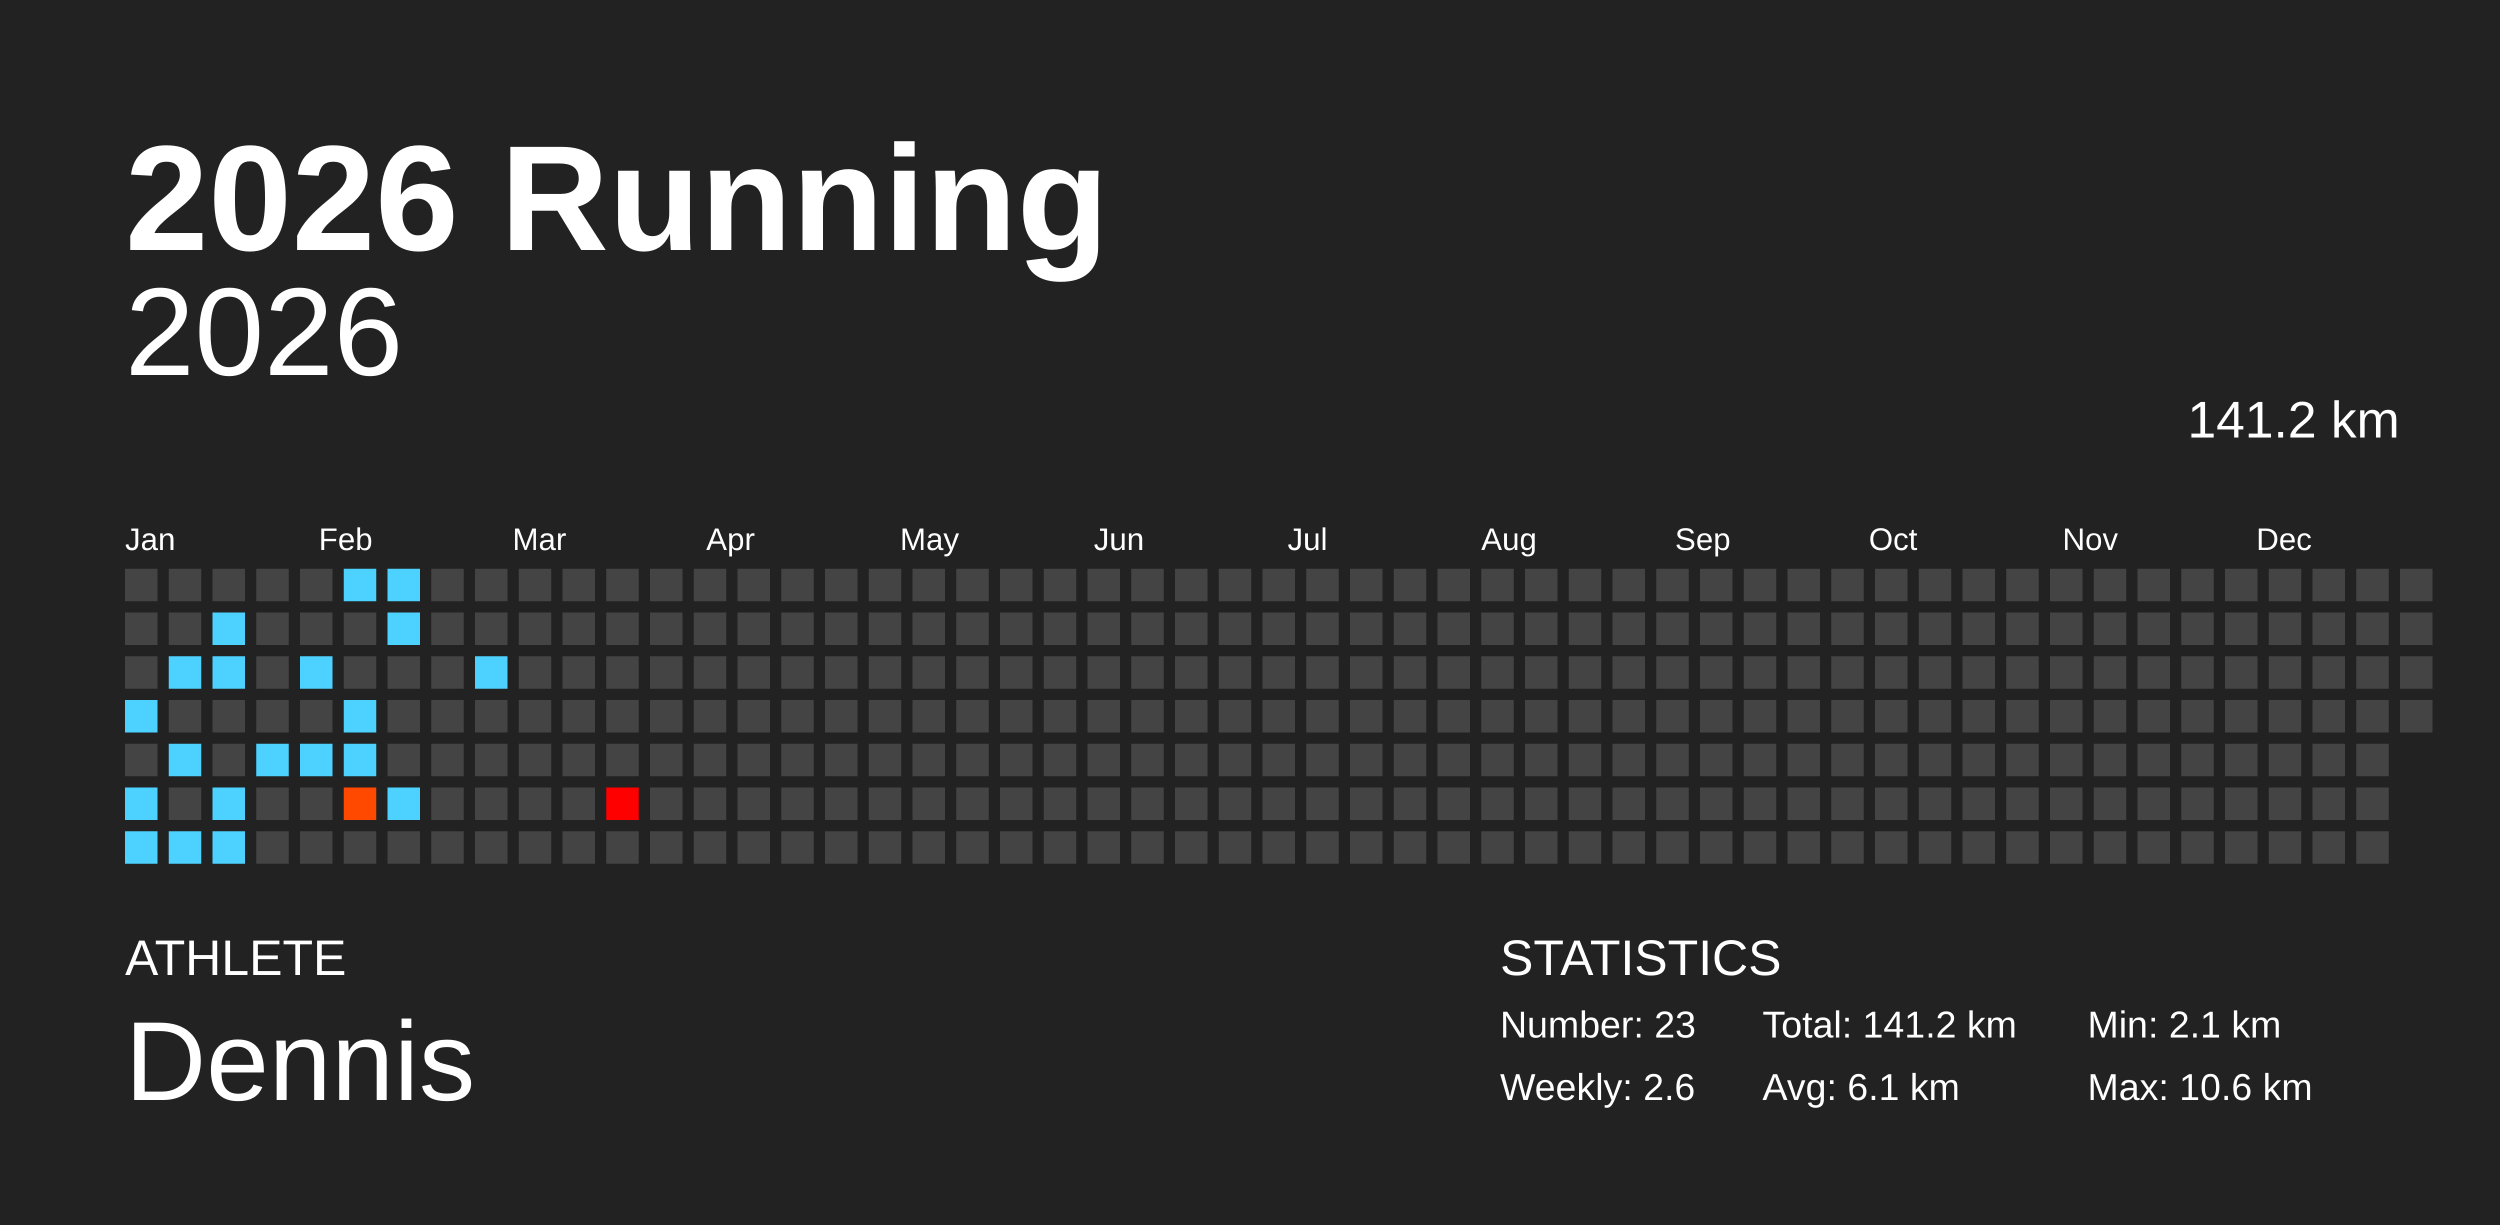
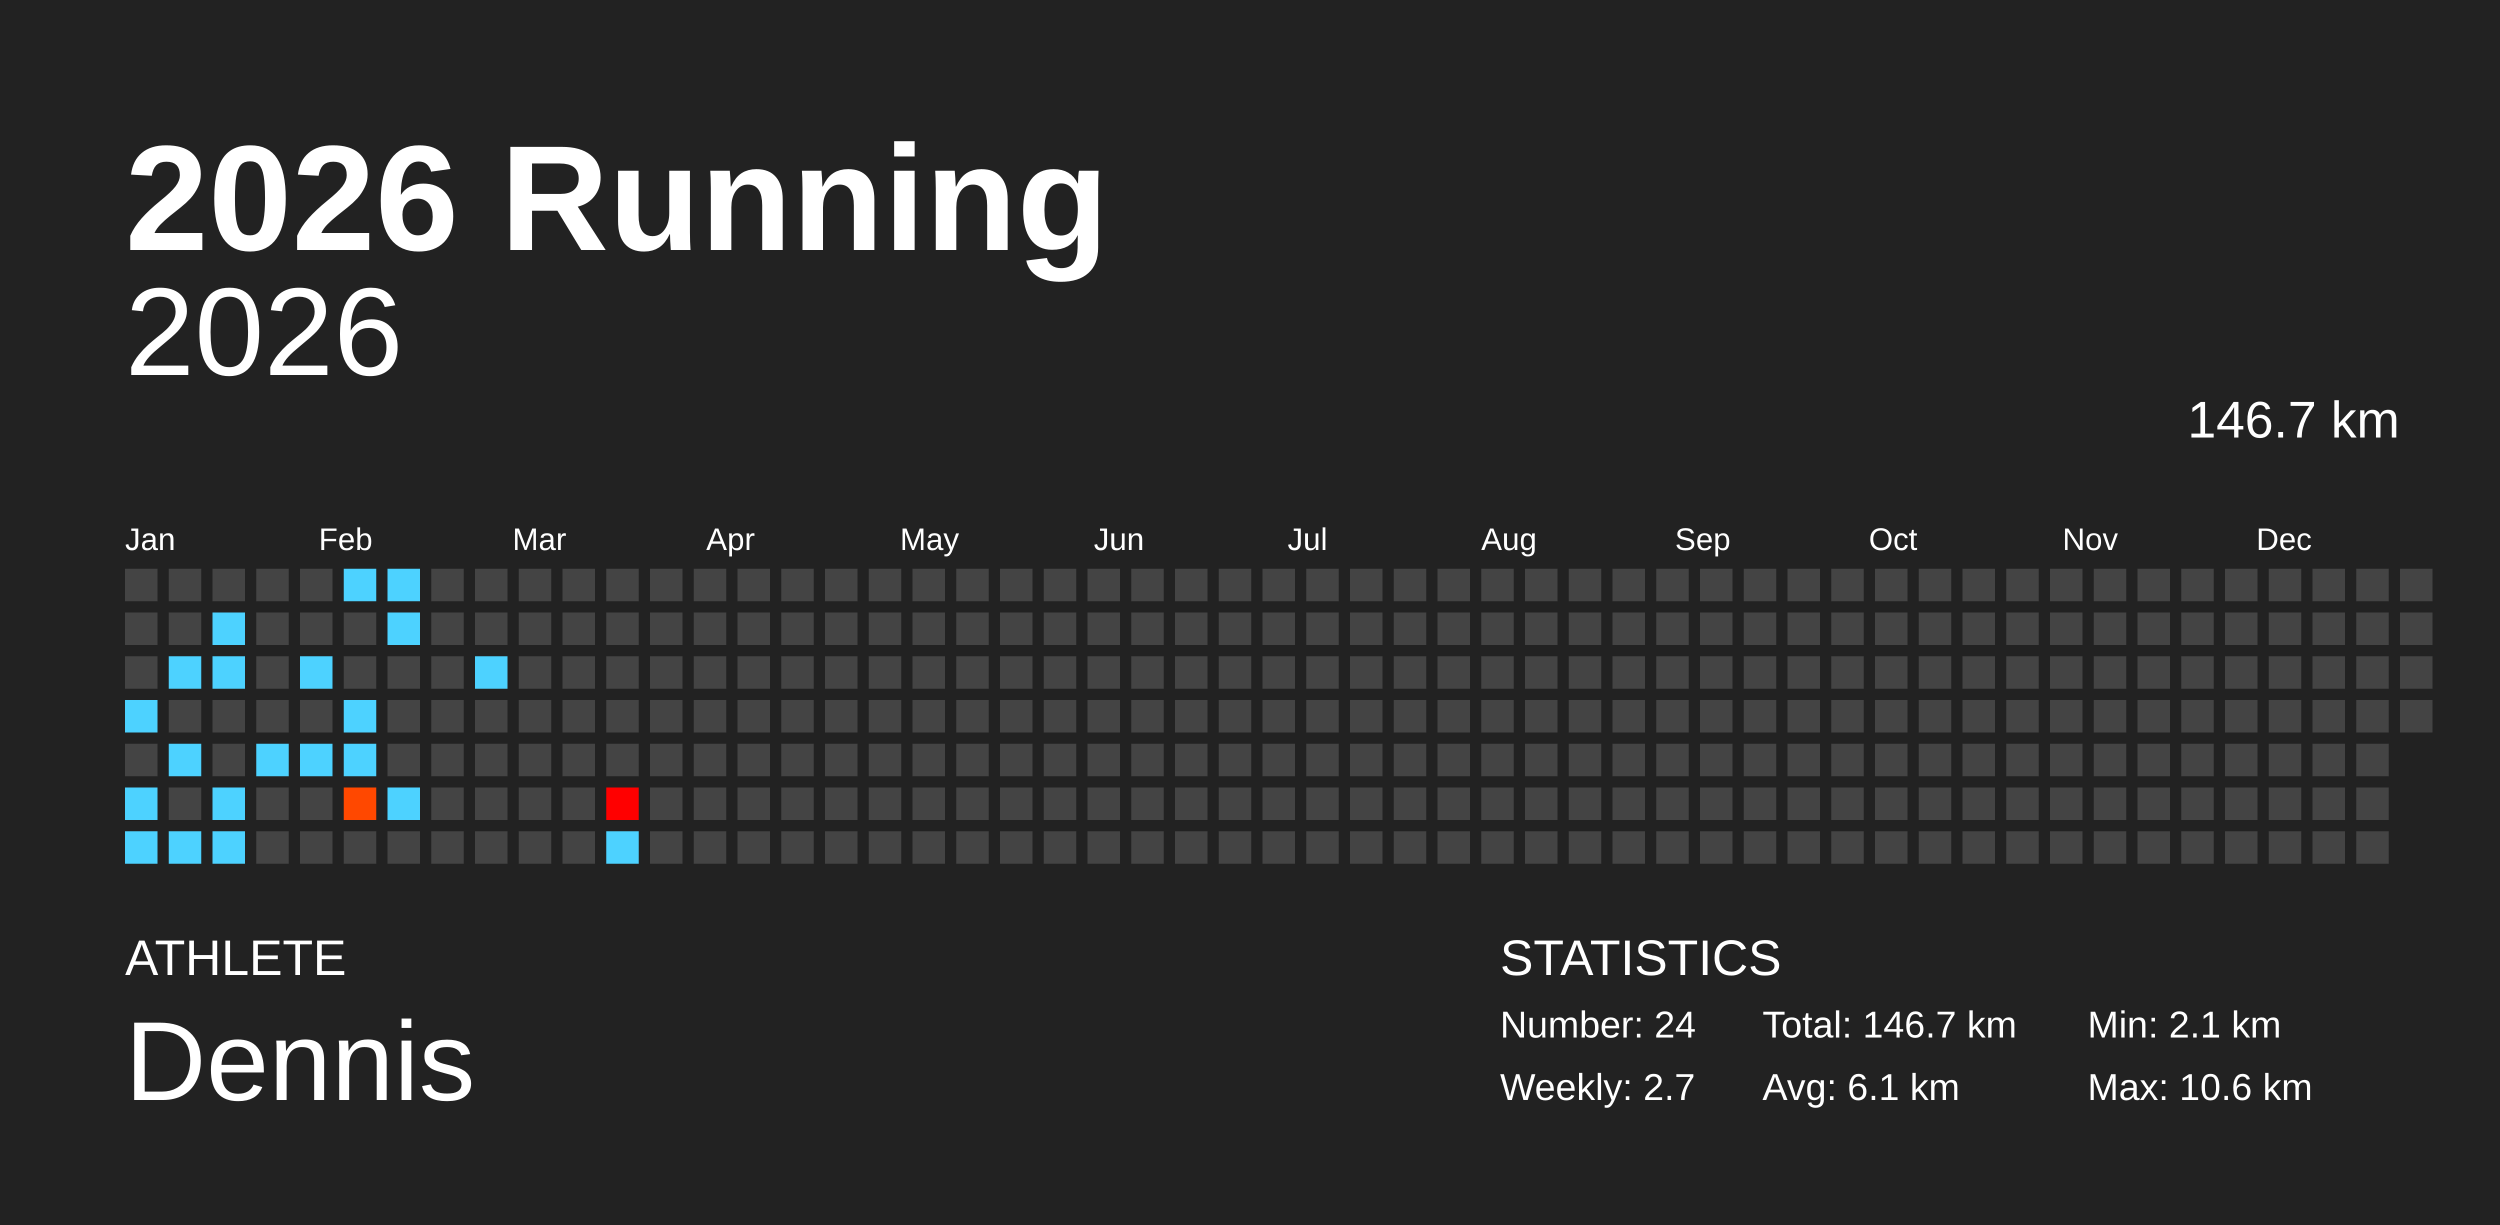
<svg xmlns="http://www.w3.org/2000/svg" baseProfile="full" height="98mm" version="1.1" viewBox="0,0,200,98" width="200mm">
  <defs />
  <rect fill="#222222" height="98" width="200" x="0" y="0" />
  <text fill="#FFFFFF" style="font-size:12px; font-family:Arial; font-weight:bold;" x="10" y="20">2026 Running</text>
  <text fill="#FFFFFF" style="font-size:4px; font-family:Arial" x="10" y="78">ATHLETE</text>
  <text fill="#FFFFFF" style="font-size:9px; font-family:Arial" x="10" y="88">Dennis</text>
  <text fill="#FFFFFF" style="font-size:4px; font-family:Arial" x="120" y="78">STATISTICS</text>
-   <text fill="#FFFFFF" style="font-size:3px; font-family:Arial" x="120" y="83">Number: 23</text>
-   <text fill="#FFFFFF" style="font-size:3px; font-family:Arial" x="120" y="88">Weekly: 2.6</text>
-   <text fill="#FFFFFF" style="font-size:3px; font-family:Arial" x="141" y="83">Total: 141.2 km</text>
+   <text fill="#FFFFFF" style="font-size:3px; font-family:Arial" x="120" y="83">Number: 24</text>
+   <text fill="#FFFFFF" style="font-size:3px; font-family:Arial" x="120" y="88">Weekly: 2.7</text>
+   <text fill="#FFFFFF" style="font-size:3px; font-family:Arial" x="141" y="83">Total: 146.7 km</text>
  <text fill="#FFFFFF" style="font-size:3px; font-family:Arial" x="141" y="88">Avg: 6.1 km</text>
  <text fill="#FFFFFF" style="font-size:3px; font-family:Arial" x="167" y="83">Min: 2.1 km</text>
  <text fill="#FFFFFF" style="font-size:3px; font-family:Arial" x="167" y="88">Max: 10.6 km</text>
  <text alignment-baseline="hanging" fill="#FFFFFF" style="font-size:10.0px; font-family:Arial;" x="10" y="30">2026</text>
-   <text alignment-baseline="hanging" fill="#FFFFFF" style="font-size:4.125px; font-family:Arial;" x="175" y="35">141.2 km</text>
+   <text alignment-baseline="hanging" fill="#FFFFFF" style="font-size:4.125px; font-family:Arial;" x="175" y="35">146.7 km</text>
  <text fill="#FFFFFF" style="font-size:2.5px; font-family:Arial" x="10.0" y="44">Jan</text>
  <text fill="#FFFFFF" style="font-size:2.5px; font-family:Arial" x="25.5" y="44">Feb</text>
  <text fill="#FFFFFF" style="font-size:2.5px; font-family:Arial" x="41.0" y="44">Mar</text>
  <text fill="#FFFFFF" style="font-size:2.5px; font-family:Arial" x="56.5" y="44">Apr</text>
  <text fill="#FFFFFF" style="font-size:2.5px; font-family:Arial" x="72.0" y="44">May</text>
  <text fill="#FFFFFF" style="font-size:2.5px; font-family:Arial" x="87.5" y="44">Jun</text>
  <text fill="#FFFFFF" style="font-size:2.5px; font-family:Arial" x="103.0" y="44">Jul</text>
  <text fill="#FFFFFF" style="font-size:2.5px; font-family:Arial" x="118.5" y="44">Aug</text>
  <text fill="#FFFFFF" style="font-size:2.5px; font-family:Arial" x="134.0" y="44">Sep</text>
  <text fill="#FFFFFF" style="font-size:2.5px; font-family:Arial" x="149.5" y="44">Oct</text>
  <text fill="#FFFFFF" style="font-size:2.5px; font-family:Arial" x="165.0" y="44">Nov</text>
  <text fill="#FFFFFF" style="font-size:2.5px; font-family:Arial" x="180.5" y="44">Dec</text>
  <rect fill="#444444" height="2.6" width="2.6" x="10.0" y="45.5" />
  <rect fill="#444444" height="2.6" width="2.6" x="10.0" y="49.0" />
  <rect fill="#444444" height="2.6" width="2.6" x="10.0" y="52.5" />
  <rect fill="#4dd2ff" height="2.6" width="2.6" x="10.0" y="56.0" />
  <rect fill="#444444" height="2.6" width="2.6" x="10.0" y="59.5" />
  <rect fill="#4dd2ff" height="2.6" width="2.6" x="10.0" y="63.0" />
  <rect fill="#4dd2ff" height="2.6" width="2.6" x="10.0" y="66.5" />
  <rect fill="#444444" height="2.6" width="2.6" x="13.5" y="45.5" />
  <rect fill="#444444" height="2.6" width="2.6" x="13.5" y="49.0" />
  <rect fill="#4dd2ff" height="2.6" width="2.6" x="13.5" y="52.5" />
  <rect fill="#444444" height="2.6" width="2.6" x="13.5" y="56.0" />
  <rect fill="#4dd2ff" height="2.6" width="2.6" x="13.5" y="59.5" />
  <rect fill="#444444" height="2.6" width="2.6" x="13.5" y="63.0" />
  <rect fill="#4dd2ff" height="2.6" width="2.6" x="13.5" y="66.5" />
  <rect fill="#444444" height="2.6" width="2.6" x="17.0" y="45.5" />
  <rect fill="#4dd2ff" height="2.6" width="2.6" x="17.0" y="49.0" />
  <rect fill="#4dd2ff" height="2.6" width="2.6" x="17.0" y="52.5" />
  <rect fill="#444444" height="2.6" width="2.6" x="17.0" y="56.0" />
  <rect fill="#444444" height="2.6" width="2.6" x="17.0" y="59.5" />
  <rect fill="#4dd2ff" height="2.6" width="2.6" x="17.0" y="63.0" />
  <rect fill="#4dd2ff" height="2.6" width="2.6" x="17.0" y="66.5" />
  <rect fill="#444444" height="2.6" width="2.6" x="20.5" y="45.5" />
  <rect fill="#444444" height="2.6" width="2.6" x="20.5" y="49.0" />
  <rect fill="#444444" height="2.6" width="2.6" x="20.5" y="52.5" />
  <rect fill="#444444" height="2.6" width="2.6" x="20.5" y="56.0" />
  <rect fill="#4dd2ff" height="2.6" width="2.6" x="20.5" y="59.5" />
  <rect fill="#444444" height="2.6" width="2.6" x="20.5" y="63.0" />
  <rect fill="#444444" height="2.6" width="2.6" x="20.5" y="66.5" />
  <rect fill="#444444" height="2.6" width="2.6" x="24.0" y="45.5" />
  <rect fill="#444444" height="2.6" width="2.6" x="24.0" y="49.0" />
  <rect fill="#4dd2ff" height="2.6" width="2.6" x="24.0" y="52.5" />
  <rect fill="#444444" height="2.6" width="2.6" x="24.0" y="56.0" />
  <rect fill="#4dd2ff" height="2.6" width="2.6" x="24.0" y="59.5" />
  <rect fill="#444444" height="2.6" width="2.6" x="24.0" y="63.0" />
  <rect fill="#444444" height="2.6" width="2.6" x="24.0" y="66.5" />
  <rect fill="#4dd2ff" height="2.6" width="2.6" x="27.5" y="45.5" />
  <rect fill="#444444" height="2.6" width="2.6" x="27.5" y="49.0" />
  <rect fill="#444444" height="2.6" width="2.6" x="27.5" y="52.5" />
  <rect fill="#4dd2ff" height="2.6" width="2.6" x="27.5" y="56.0" />
  <rect fill="#4dd2ff" height="2.6" width="2.6" x="27.5" y="59.5" />
  <rect fill="#ff4800" height="2.6" width="2.6" x="27.5" y="63.0" />
  <rect fill="#444444" height="2.6" width="2.6" x="27.5" y="66.5" />
  <rect fill="#4dd2ff" height="2.6" width="2.6" x="31.0" y="45.5" />
  <rect fill="#4dd2ff" height="2.6" width="2.6" x="31.0" y="49.0" />
  <rect fill="#444444" height="2.6" width="2.6" x="31.0" y="52.5" />
  <rect fill="#444444" height="2.6" width="2.6" x="31.0" y="56.0" />
  <rect fill="#444444" height="2.6" width="2.6" x="31.0" y="59.5" />
  <rect fill="#4dd2ff" height="2.6" width="2.6" x="31.0" y="63.0" />
  <rect fill="#444444" height="2.6" width="2.6" x="31.0" y="66.5" />
  <rect fill="#444444" height="2.6" width="2.6" x="34.5" y="45.5" />
  <rect fill="#444444" height="2.6" width="2.6" x="34.5" y="49.0" />
  <rect fill="#444444" height="2.6" width="2.6" x="34.5" y="52.5" />
  <rect fill="#444444" height="2.6" width="2.6" x="34.5" y="56.0" />
  <rect fill="#444444" height="2.6" width="2.6" x="34.5" y="59.5" />
  <rect fill="#444444" height="2.6" width="2.6" x="34.5" y="63.0" />
  <rect fill="#444444" height="2.6" width="2.6" x="34.5" y="66.5" />
  <rect fill="#444444" height="2.6" width="2.6" x="38.0" y="45.5" />
  <rect fill="#444444" height="2.6" width="2.6" x="38.0" y="49.0" />
  <rect fill="#4dd2ff" height="2.6" width="2.6" x="38.0" y="52.5" />
  <rect fill="#444444" height="2.6" width="2.6" x="38.0" y="56.0" />
  <rect fill="#444444" height="2.6" width="2.6" x="38.0" y="59.5" />
  <rect fill="#444444" height="2.6" width="2.6" x="38.0" y="63.0" />
  <rect fill="#444444" height="2.6" width="2.6" x="38.0" y="66.5" />
  <rect fill="#444444" height="2.6" width="2.6" x="41.5" y="45.5" />
  <rect fill="#444444" height="2.6" width="2.6" x="41.5" y="49.0" />
  <rect fill="#444444" height="2.6" width="2.6" x="41.5" y="52.5" />
  <rect fill="#444444" height="2.6" width="2.6" x="41.5" y="56.0" />
  <rect fill="#444444" height="2.6" width="2.6" x="41.5" y="59.5" />
  <rect fill="#444444" height="2.6" width="2.6" x="41.5" y="63.0" />
  <rect fill="#444444" height="2.6" width="2.6" x="41.5" y="66.5" />
  <rect fill="#444444" height="2.6" width="2.6" x="45.0" y="45.5" />
  <rect fill="#444444" height="2.6" width="2.6" x="45.0" y="49.0" />
  <rect fill="#444444" height="2.6" width="2.6" x="45.0" y="52.5" />
  <rect fill="#444444" height="2.6" width="2.6" x="45.0" y="56.0" />
  <rect fill="#444444" height="2.6" width="2.6" x="45.0" y="59.5" />
  <rect fill="#444444" height="2.6" width="2.6" x="45.0" y="63.0" />
  <rect fill="#444444" height="2.6" width="2.6" x="45.0" y="66.5" />
  <rect fill="#444444" height="2.6" width="2.6" x="48.5" y="45.5" />
  <rect fill="#444444" height="2.6" width="2.6" x="48.5" y="49.0" />
  <rect fill="#444444" height="2.6" width="2.6" x="48.5" y="52.5" />
  <rect fill="#444444" height="2.6" width="2.6" x="48.5" y="56.0" />
  <rect fill="#444444" height="2.6" width="2.6" x="48.5" y="59.5" />
  <rect fill="#ff0000" height="2.6" width="2.6" x="48.5" y="63.0" />
-   <rect fill="#444444" height="2.6" width="2.6" x="48.5" y="66.5" />
+   <rect fill="#4dd2ff" height="2.6" width="2.6" x="48.5" y="66.5" />
  <rect fill="#444444" height="2.6" width="2.6" x="52.0" y="45.5" />
  <rect fill="#444444" height="2.6" width="2.6" x="52.0" y="49.0" />
  <rect fill="#444444" height="2.6" width="2.6" x="52.0" y="52.5" />
  <rect fill="#444444" height="2.6" width="2.6" x="52.0" y="56.0" />
  <rect fill="#444444" height="2.6" width="2.6" x="52.0" y="59.5" />
  <rect fill="#444444" height="2.6" width="2.6" x="52.0" y="63.0" />
  <rect fill="#444444" height="2.6" width="2.6" x="52.0" y="66.5" />
  <rect fill="#444444" height="2.6" width="2.6" x="55.5" y="45.5" />
  <rect fill="#444444" height="2.6" width="2.6" x="55.5" y="49.0" />
  <rect fill="#444444" height="2.6" width="2.6" x="55.5" y="52.5" />
  <rect fill="#444444" height="2.6" width="2.6" x="55.5" y="56.0" />
  <rect fill="#444444" height="2.6" width="2.6" x="55.5" y="59.5" />
  <rect fill="#444444" height="2.6" width="2.6" x="55.5" y="63.0" />
  <rect fill="#444444" height="2.6" width="2.6" x="55.5" y="66.5" />
  <rect fill="#444444" height="2.6" width="2.6" x="59.0" y="45.5" />
  <rect fill="#444444" height="2.6" width="2.6" x="59.0" y="49.0" />
  <rect fill="#444444" height="2.6" width="2.6" x="59.0" y="52.5" />
  <rect fill="#444444" height="2.6" width="2.6" x="59.0" y="56.0" />
  <rect fill="#444444" height="2.6" width="2.6" x="59.0" y="59.5" />
  <rect fill="#444444" height="2.6" width="2.6" x="59.0" y="63.0" />
  <rect fill="#444444" height="2.6" width="2.6" x="59.0" y="66.5" />
  <rect fill="#444444" height="2.6" width="2.6" x="62.5" y="45.5" />
  <rect fill="#444444" height="2.6" width="2.6" x="62.5" y="49.0" />
  <rect fill="#444444" height="2.6" width="2.6" x="62.5" y="52.5" />
  <rect fill="#444444" height="2.6" width="2.6" x="62.5" y="56.0" />
  <rect fill="#444444" height="2.6" width="2.6" x="62.5" y="59.5" />
  <rect fill="#444444" height="2.6" width="2.6" x="62.5" y="63.0" />
  <rect fill="#444444" height="2.6" width="2.6" x="62.5" y="66.5" />
  <rect fill="#444444" height="2.6" width="2.6" x="66.0" y="45.5" />
  <rect fill="#444444" height="2.6" width="2.6" x="66.0" y="49.0" />
  <rect fill="#444444" height="2.6" width="2.6" x="66.0" y="52.5" />
  <rect fill="#444444" height="2.6" width="2.6" x="66.0" y="56.0" />
  <rect fill="#444444" height="2.6" width="2.6" x="66.0" y="59.5" />
  <rect fill="#444444" height="2.6" width="2.6" x="66.0" y="63.0" />
  <rect fill="#444444" height="2.6" width="2.6" x="66.0" y="66.5" />
  <rect fill="#444444" height="2.6" width="2.6" x="69.5" y="45.5" />
  <rect fill="#444444" height="2.6" width="2.6" x="69.5" y="49.0" />
  <rect fill="#444444" height="2.6" width="2.6" x="69.5" y="52.5" />
  <rect fill="#444444" height="2.6" width="2.6" x="69.5" y="56.0" />
  <rect fill="#444444" height="2.6" width="2.6" x="69.5" y="59.5" />
  <rect fill="#444444" height="2.6" width="2.6" x="69.5" y="63.0" />
  <rect fill="#444444" height="2.6" width="2.6" x="69.5" y="66.5" />
  <rect fill="#444444" height="2.6" width="2.6" x="73.0" y="45.5" />
  <rect fill="#444444" height="2.6" width="2.6" x="73.0" y="49.0" />
  <rect fill="#444444" height="2.6" width="2.6" x="73.0" y="52.5" />
  <rect fill="#444444" height="2.6" width="2.6" x="73.0" y="56.0" />
  <rect fill="#444444" height="2.6" width="2.6" x="73.0" y="59.5" />
  <rect fill="#444444" height="2.6" width="2.6" x="73.0" y="63.0" />
  <rect fill="#444444" height="2.6" width="2.6" x="73.0" y="66.5" />
  <rect fill="#444444" height="2.6" width="2.6" x="76.5" y="45.5" />
  <rect fill="#444444" height="2.6" width="2.6" x="76.5" y="49.0" />
  <rect fill="#444444" height="2.6" width="2.6" x="76.5" y="52.5" />
  <rect fill="#444444" height="2.6" width="2.6" x="76.5" y="56.0" />
  <rect fill="#444444" height="2.6" width="2.6" x="76.5" y="59.5" />
  <rect fill="#444444" height="2.6" width="2.6" x="76.5" y="63.0" />
  <rect fill="#444444" height="2.6" width="2.6" x="76.5" y="66.5" />
  <rect fill="#444444" height="2.6" width="2.6" x="80.0" y="45.5" />
  <rect fill="#444444" height="2.6" width="2.6" x="80.0" y="49.0" />
  <rect fill="#444444" height="2.6" width="2.6" x="80.0" y="52.5" />
  <rect fill="#444444" height="2.6" width="2.6" x="80.0" y="56.0" />
  <rect fill="#444444" height="2.6" width="2.6" x="80.0" y="59.5" />
  <rect fill="#444444" height="2.6" width="2.6" x="80.0" y="63.0" />
  <rect fill="#444444" height="2.6" width="2.6" x="80.0" y="66.5" />
  <rect fill="#444444" height="2.6" width="2.6" x="83.5" y="45.5" />
  <rect fill="#444444" height="2.6" width="2.6" x="83.5" y="49.0" />
  <rect fill="#444444" height="2.6" width="2.6" x="83.5" y="52.5" />
  <rect fill="#444444" height="2.6" width="2.6" x="83.5" y="56.0" />
  <rect fill="#444444" height="2.6" width="2.6" x="83.5" y="59.5" />
  <rect fill="#444444" height="2.6" width="2.6" x="83.5" y="63.0" />
  <rect fill="#444444" height="2.6" width="2.6" x="83.5" y="66.5" />
  <rect fill="#444444" height="2.6" width="2.6" x="87.0" y="45.5" />
  <rect fill="#444444" height="2.6" width="2.6" x="87.0" y="49.0" />
  <rect fill="#444444" height="2.6" width="2.6" x="87.0" y="52.5" />
  <rect fill="#444444" height="2.6" width="2.6" x="87.0" y="56.0" />
  <rect fill="#444444" height="2.6" width="2.6" x="87.0" y="59.5" />
  <rect fill="#444444" height="2.6" width="2.6" x="87.0" y="63.0" />
  <rect fill="#444444" height="2.6" width="2.6" x="87.0" y="66.5" />
  <rect fill="#444444" height="2.6" width="2.6" x="90.5" y="45.5" />
  <rect fill="#444444" height="2.6" width="2.6" x="90.5" y="49.0" />
  <rect fill="#444444" height="2.6" width="2.6" x="90.5" y="52.5" />
  <rect fill="#444444" height="2.6" width="2.6" x="90.5" y="56.0" />
  <rect fill="#444444" height="2.6" width="2.6" x="90.5" y="59.5" />
  <rect fill="#444444" height="2.6" width="2.6" x="90.5" y="63.0" />
  <rect fill="#444444" height="2.6" width="2.6" x="90.5" y="66.5" />
  <rect fill="#444444" height="2.6" width="2.6" x="94.0" y="45.5" />
  <rect fill="#444444" height="2.6" width="2.6" x="94.0" y="49.0" />
  <rect fill="#444444" height="2.6" width="2.6" x="94.0" y="52.5" />
  <rect fill="#444444" height="2.6" width="2.6" x="94.0" y="56.0" />
  <rect fill="#444444" height="2.6" width="2.6" x="94.0" y="59.5" />
  <rect fill="#444444" height="2.6" width="2.6" x="94.0" y="63.0" />
  <rect fill="#444444" height="2.6" width="2.6" x="94.0" y="66.5" />
  <rect fill="#444444" height="2.6" width="2.6" x="97.5" y="45.5" />
  <rect fill="#444444" height="2.6" width="2.6" x="97.5" y="49.0" />
  <rect fill="#444444" height="2.6" width="2.6" x="97.5" y="52.5" />
  <rect fill="#444444" height="2.6" width="2.6" x="97.5" y="56.0" />
  <rect fill="#444444" height="2.6" width="2.6" x="97.5" y="59.5" />
  <rect fill="#444444" height="2.6" width="2.6" x="97.5" y="63.0" />
  <rect fill="#444444" height="2.6" width="2.6" x="97.5" y="66.5" />
  <rect fill="#444444" height="2.6" width="2.6" x="101.0" y="45.5" />
  <rect fill="#444444" height="2.6" width="2.6" x="101.0" y="49.0" />
  <rect fill="#444444" height="2.6" width="2.6" x="101.0" y="52.5" />
  <rect fill="#444444" height="2.6" width="2.6" x="101.0" y="56.0" />
  <rect fill="#444444" height="2.6" width="2.6" x="101.0" y="59.5" />
  <rect fill="#444444" height="2.6" width="2.6" x="101.0" y="63.0" />
  <rect fill="#444444" height="2.6" width="2.6" x="101.0" y="66.5" />
  <rect fill="#444444" height="2.6" width="2.6" x="104.5" y="45.5" />
  <rect fill="#444444" height="2.6" width="2.6" x="104.5" y="49.0" />
  <rect fill="#444444" height="2.6" width="2.6" x="104.5" y="52.5" />
  <rect fill="#444444" height="2.6" width="2.6" x="104.5" y="56.0" />
  <rect fill="#444444" height="2.6" width="2.6" x="104.5" y="59.5" />
  <rect fill="#444444" height="2.6" width="2.6" x="104.5" y="63.0" />
  <rect fill="#444444" height="2.6" width="2.6" x="104.5" y="66.5" />
  <rect fill="#444444" height="2.6" width="2.6" x="108.0" y="45.5" />
  <rect fill="#444444" height="2.6" width="2.6" x="108.0" y="49.0" />
  <rect fill="#444444" height="2.6" width="2.6" x="108.0" y="52.5" />
  <rect fill="#444444" height="2.6" width="2.6" x="108.0" y="56.0" />
  <rect fill="#444444" height="2.6" width="2.6" x="108.0" y="59.5" />
  <rect fill="#444444" height="2.6" width="2.6" x="108.0" y="63.0" />
  <rect fill="#444444" height="2.6" width="2.6" x="108.0" y="66.5" />
  <rect fill="#444444" height="2.6" width="2.6" x="111.5" y="45.5" />
  <rect fill="#444444" height="2.6" width="2.6" x="111.5" y="49.0" />
  <rect fill="#444444" height="2.6" width="2.6" x="111.5" y="52.5" />
  <rect fill="#444444" height="2.6" width="2.6" x="111.5" y="56.0" />
  <rect fill="#444444" height="2.6" width="2.6" x="111.5" y="59.5" />
  <rect fill="#444444" height="2.6" width="2.6" x="111.5" y="63.0" />
  <rect fill="#444444" height="2.6" width="2.6" x="111.5" y="66.5" />
  <rect fill="#444444" height="2.6" width="2.6" x="115.0" y="45.5" />
  <rect fill="#444444" height="2.6" width="2.6" x="115.0" y="49.0" />
  <rect fill="#444444" height="2.6" width="2.6" x="115.0" y="52.5" />
  <rect fill="#444444" height="2.6" width="2.6" x="115.0" y="56.0" />
  <rect fill="#444444" height="2.6" width="2.6" x="115.0" y="59.5" />
  <rect fill="#444444" height="2.6" width="2.6" x="115.0" y="63.0" />
  <rect fill="#444444" height="2.6" width="2.6" x="115.0" y="66.5" />
  <rect fill="#444444" height="2.6" width="2.6" x="118.5" y="45.5" />
  <rect fill="#444444" height="2.6" width="2.6" x="118.5" y="49.0" />
  <rect fill="#444444" height="2.6" width="2.6" x="118.5" y="52.5" />
  <rect fill="#444444" height="2.6" width="2.6" x="118.5" y="56.0" />
  <rect fill="#444444" height="2.6" width="2.6" x="118.5" y="59.5" />
  <rect fill="#444444" height="2.6" width="2.6" x="118.5" y="63.0" />
  <rect fill="#444444" height="2.6" width="2.6" x="118.5" y="66.5" />
  <rect fill="#444444" height="2.6" width="2.6" x="122.0" y="45.5" />
  <rect fill="#444444" height="2.6" width="2.6" x="122.0" y="49.0" />
  <rect fill="#444444" height="2.6" width="2.6" x="122.0" y="52.5" />
  <rect fill="#444444" height="2.6" width="2.6" x="122.0" y="56.0" />
  <rect fill="#444444" height="2.6" width="2.6" x="122.0" y="59.5" />
  <rect fill="#444444" height="2.6" width="2.6" x="122.0" y="63.0" />
  <rect fill="#444444" height="2.6" width="2.6" x="122.0" y="66.5" />
  <rect fill="#444444" height="2.6" width="2.6" x="125.5" y="45.5" />
  <rect fill="#444444" height="2.6" width="2.6" x="125.5" y="49.0" />
  <rect fill="#444444" height="2.6" width="2.6" x="125.5" y="52.5" />
  <rect fill="#444444" height="2.6" width="2.6" x="125.5" y="56.0" />
  <rect fill="#444444" height="2.6" width="2.6" x="125.5" y="59.5" />
  <rect fill="#444444" height="2.6" width="2.6" x="125.5" y="63.0" />
  <rect fill="#444444" height="2.6" width="2.6" x="125.5" y="66.5" />
  <rect fill="#444444" height="2.6" width="2.6" x="129.0" y="45.5" />
  <rect fill="#444444" height="2.6" width="2.6" x="129.0" y="49.0" />
  <rect fill="#444444" height="2.6" width="2.6" x="129.0" y="52.5" />
  <rect fill="#444444" height="2.6" width="2.6" x="129.0" y="56.0" />
  <rect fill="#444444" height="2.6" width="2.6" x="129.0" y="59.5" />
  <rect fill="#444444" height="2.6" width="2.6" x="129.0" y="63.0" />
  <rect fill="#444444" height="2.6" width="2.6" x="129.0" y="66.5" />
  <rect fill="#444444" height="2.6" width="2.6" x="132.5" y="45.5" />
  <rect fill="#444444" height="2.6" width="2.6" x="132.5" y="49.0" />
  <rect fill="#444444" height="2.6" width="2.6" x="132.5" y="52.5" />
  <rect fill="#444444" height="2.6" width="2.6" x="132.5" y="56.0" />
  <rect fill="#444444" height="2.6" width="2.6" x="132.5" y="59.5" />
  <rect fill="#444444" height="2.6" width="2.6" x="132.5" y="63.0" />
  <rect fill="#444444" height="2.6" width="2.6" x="132.5" y="66.5" />
  <rect fill="#444444" height="2.6" width="2.6" x="136.0" y="45.5" />
  <rect fill="#444444" height="2.6" width="2.6" x="136.0" y="49.0" />
  <rect fill="#444444" height="2.6" width="2.6" x="136.0" y="52.5" />
  <rect fill="#444444" height="2.6" width="2.6" x="136.0" y="56.0" />
  <rect fill="#444444" height="2.6" width="2.6" x="136.0" y="59.5" />
  <rect fill="#444444" height="2.6" width="2.6" x="136.0" y="63.0" />
  <rect fill="#444444" height="2.6" width="2.6" x="136.0" y="66.5" />
  <rect fill="#444444" height="2.6" width="2.6" x="139.5" y="45.5" />
  <rect fill="#444444" height="2.6" width="2.6" x="139.5" y="49.0" />
  <rect fill="#444444" height="2.6" width="2.6" x="139.5" y="52.5" />
  <rect fill="#444444" height="2.6" width="2.6" x="139.5" y="56.0" />
  <rect fill="#444444" height="2.6" width="2.6" x="139.5" y="59.5" />
  <rect fill="#444444" height="2.6" width="2.6" x="139.5" y="63.0" />
  <rect fill="#444444" height="2.6" width="2.6" x="139.5" y="66.5" />
  <rect fill="#444444" height="2.6" width="2.6" x="143.0" y="45.5" />
  <rect fill="#444444" height="2.6" width="2.6" x="143.0" y="49.0" />
  <rect fill="#444444" height="2.6" width="2.6" x="143.0" y="52.5" />
  <rect fill="#444444" height="2.6" width="2.6" x="143.0" y="56.0" />
  <rect fill="#444444" height="2.6" width="2.6" x="143.0" y="59.5" />
  <rect fill="#444444" height="2.6" width="2.6" x="143.0" y="63.0" />
  <rect fill="#444444" height="2.6" width="2.6" x="143.0" y="66.5" />
  <rect fill="#444444" height="2.6" width="2.6" x="146.5" y="45.5" />
  <rect fill="#444444" height="2.6" width="2.6" x="146.5" y="49.0" />
  <rect fill="#444444" height="2.6" width="2.6" x="146.5" y="52.5" />
  <rect fill="#444444" height="2.6" width="2.6" x="146.5" y="56.0" />
  <rect fill="#444444" height="2.6" width="2.6" x="146.5" y="59.5" />
  <rect fill="#444444" height="2.6" width="2.6" x="146.5" y="63.0" />
  <rect fill="#444444" height="2.6" width="2.6" x="146.5" y="66.5" />
  <rect fill="#444444" height="2.6" width="2.6" x="150.0" y="45.5" />
  <rect fill="#444444" height="2.6" width="2.6" x="150.0" y="49.0" />
  <rect fill="#444444" height="2.6" width="2.6" x="150.0" y="52.5" />
  <rect fill="#444444" height="2.6" width="2.6" x="150.0" y="56.0" />
  <rect fill="#444444" height="2.6" width="2.6" x="150.0" y="59.5" />
  <rect fill="#444444" height="2.6" width="2.6" x="150.0" y="63.0" />
  <rect fill="#444444" height="2.6" width="2.6" x="150.0" y="66.5" />
  <rect fill="#444444" height="2.6" width="2.6" x="153.5" y="45.5" />
  <rect fill="#444444" height="2.6" width="2.6" x="153.5" y="49.0" />
  <rect fill="#444444" height="2.6" width="2.6" x="153.5" y="52.5" />
  <rect fill="#444444" height="2.6" width="2.6" x="153.5" y="56.0" />
  <rect fill="#444444" height="2.6" width="2.6" x="153.5" y="59.5" />
  <rect fill="#444444" height="2.6" width="2.6" x="153.5" y="63.0" />
  <rect fill="#444444" height="2.6" width="2.6" x="153.5" y="66.5" />
  <rect fill="#444444" height="2.6" width="2.6" x="157.0" y="45.5" />
  <rect fill="#444444" height="2.6" width="2.6" x="157.0" y="49.0" />
  <rect fill="#444444" height="2.6" width="2.6" x="157.0" y="52.5" />
  <rect fill="#444444" height="2.6" width="2.6" x="157.0" y="56.0" />
  <rect fill="#444444" height="2.6" width="2.6" x="157.0" y="59.5" />
  <rect fill="#444444" height="2.6" width="2.6" x="157.0" y="63.0" />
  <rect fill="#444444" height="2.6" width="2.6" x="157.0" y="66.5" />
  <rect fill="#444444" height="2.6" width="2.6" x="160.5" y="45.5" />
  <rect fill="#444444" height="2.6" width="2.6" x="160.5" y="49.0" />
  <rect fill="#444444" height="2.6" width="2.6" x="160.5" y="52.5" />
  <rect fill="#444444" height="2.6" width="2.6" x="160.5" y="56.0" />
  <rect fill="#444444" height="2.6" width="2.6" x="160.5" y="59.5" />
  <rect fill="#444444" height="2.6" width="2.6" x="160.5" y="63.0" />
  <rect fill="#444444" height="2.6" width="2.6" x="160.5" y="66.5" />
  <rect fill="#444444" height="2.6" width="2.6" x="164.0" y="45.5" />
  <rect fill="#444444" height="2.6" width="2.6" x="164.0" y="49.0" />
  <rect fill="#444444" height="2.6" width="2.6" x="164.0" y="52.5" />
  <rect fill="#444444" height="2.6" width="2.6" x="164.0" y="56.0" />
  <rect fill="#444444" height="2.6" width="2.6" x="164.0" y="59.5" />
  <rect fill="#444444" height="2.6" width="2.6" x="164.0" y="63.0" />
  <rect fill="#444444" height="2.6" width="2.6" x="164.0" y="66.5" />
  <rect fill="#444444" height="2.6" width="2.6" x="167.5" y="45.5" />
  <rect fill="#444444" height="2.6" width="2.6" x="167.5" y="49.0" />
  <rect fill="#444444" height="2.6" width="2.6" x="167.5" y="52.5" />
  <rect fill="#444444" height="2.6" width="2.6" x="167.5" y="56.0" />
  <rect fill="#444444" height="2.6" width="2.6" x="167.5" y="59.5" />
  <rect fill="#444444" height="2.6" width="2.6" x="167.5" y="63.0" />
  <rect fill="#444444" height="2.6" width="2.6" x="167.5" y="66.5" />
  <rect fill="#444444" height="2.6" width="2.6" x="171.0" y="45.5" />
  <rect fill="#444444" height="2.6" width="2.6" x="171.0" y="49.0" />
  <rect fill="#444444" height="2.6" width="2.6" x="171.0" y="52.5" />
  <rect fill="#444444" height="2.6" width="2.6" x="171.0" y="56.0" />
  <rect fill="#444444" height="2.6" width="2.6" x="171.0" y="59.5" />
  <rect fill="#444444" height="2.6" width="2.6" x="171.0" y="63.0" />
  <rect fill="#444444" height="2.6" width="2.6" x="171.0" y="66.5" />
  <rect fill="#444444" height="2.6" width="2.6" x="174.5" y="45.5" />
  <rect fill="#444444" height="2.6" width="2.6" x="174.5" y="49.0" />
  <rect fill="#444444" height="2.6" width="2.6" x="174.5" y="52.5" />
  <rect fill="#444444" height="2.6" width="2.6" x="174.5" y="56.0" />
  <rect fill="#444444" height="2.6" width="2.6" x="174.5" y="59.5" />
  <rect fill="#444444" height="2.6" width="2.6" x="174.5" y="63.0" />
  <rect fill="#444444" height="2.6" width="2.6" x="174.5" y="66.5" />
  <rect fill="#444444" height="2.6" width="2.6" x="178.0" y="45.5" />
  <rect fill="#444444" height="2.6" width="2.6" x="178.0" y="49.0" />
  <rect fill="#444444" height="2.6" width="2.6" x="178.0" y="52.5" />
  <rect fill="#444444" height="2.6" width="2.6" x="178.0" y="56.0" />
  <rect fill="#444444" height="2.6" width="2.6" x="178.0" y="59.5" />
  <rect fill="#444444" height="2.6" width="2.6" x="178.0" y="63.0" />
  <rect fill="#444444" height="2.6" width="2.6" x="178.0" y="66.5" />
  <rect fill="#444444" height="2.6" width="2.6" x="181.5" y="45.5" />
  <rect fill="#444444" height="2.6" width="2.6" x="181.5" y="49.0" />
  <rect fill="#444444" height="2.6" width="2.6" x="181.5" y="52.5" />
  <rect fill="#444444" height="2.6" width="2.6" x="181.5" y="56.0" />
  <rect fill="#444444" height="2.6" width="2.6" x="181.5" y="59.5" />
  <rect fill="#444444" height="2.6" width="2.6" x="181.5" y="63.0" />
  <rect fill="#444444" height="2.6" width="2.6" x="181.5" y="66.5" />
  <rect fill="#444444" height="2.6" width="2.6" x="185.0" y="45.5" />
  <rect fill="#444444" height="2.6" width="2.6" x="185.0" y="49.0" />
  <rect fill="#444444" height="2.6" width="2.6" x="185.0" y="52.5" />
  <rect fill="#444444" height="2.6" width="2.6" x="185.0" y="56.0" />
  <rect fill="#444444" height="2.6" width="2.6" x="185.0" y="59.5" />
  <rect fill="#444444" height="2.6" width="2.6" x="185.0" y="63.0" />
  <rect fill="#444444" height="2.6" width="2.6" x="185.0" y="66.5" />
  <rect fill="#444444" height="2.6" width="2.6" x="188.5" y="45.5" />
  <rect fill="#444444" height="2.6" width="2.6" x="188.5" y="49.0" />
  <rect fill="#444444" height="2.6" width="2.6" x="188.5" y="52.5" />
  <rect fill="#444444" height="2.6" width="2.6" x="188.5" y="56.0" />
  <rect fill="#444444" height="2.6" width="2.6" x="188.5" y="59.5" />
  <rect fill="#444444" height="2.6" width="2.6" x="188.5" y="63.0" />
  <rect fill="#444444" height="2.6" width="2.6" x="188.5" y="66.5" />
  <rect fill="#444444" height="2.6" width="2.6" x="192.0" y="45.5" />
  <rect fill="#444444" height="2.6" width="2.6" x="192.0" y="49.0" />
  <rect fill="#444444" height="2.6" width="2.6" x="192.0" y="52.5" />
  <rect fill="#444444" height="2.6" width="2.6" x="192.0" y="56.0" />
</svg>
